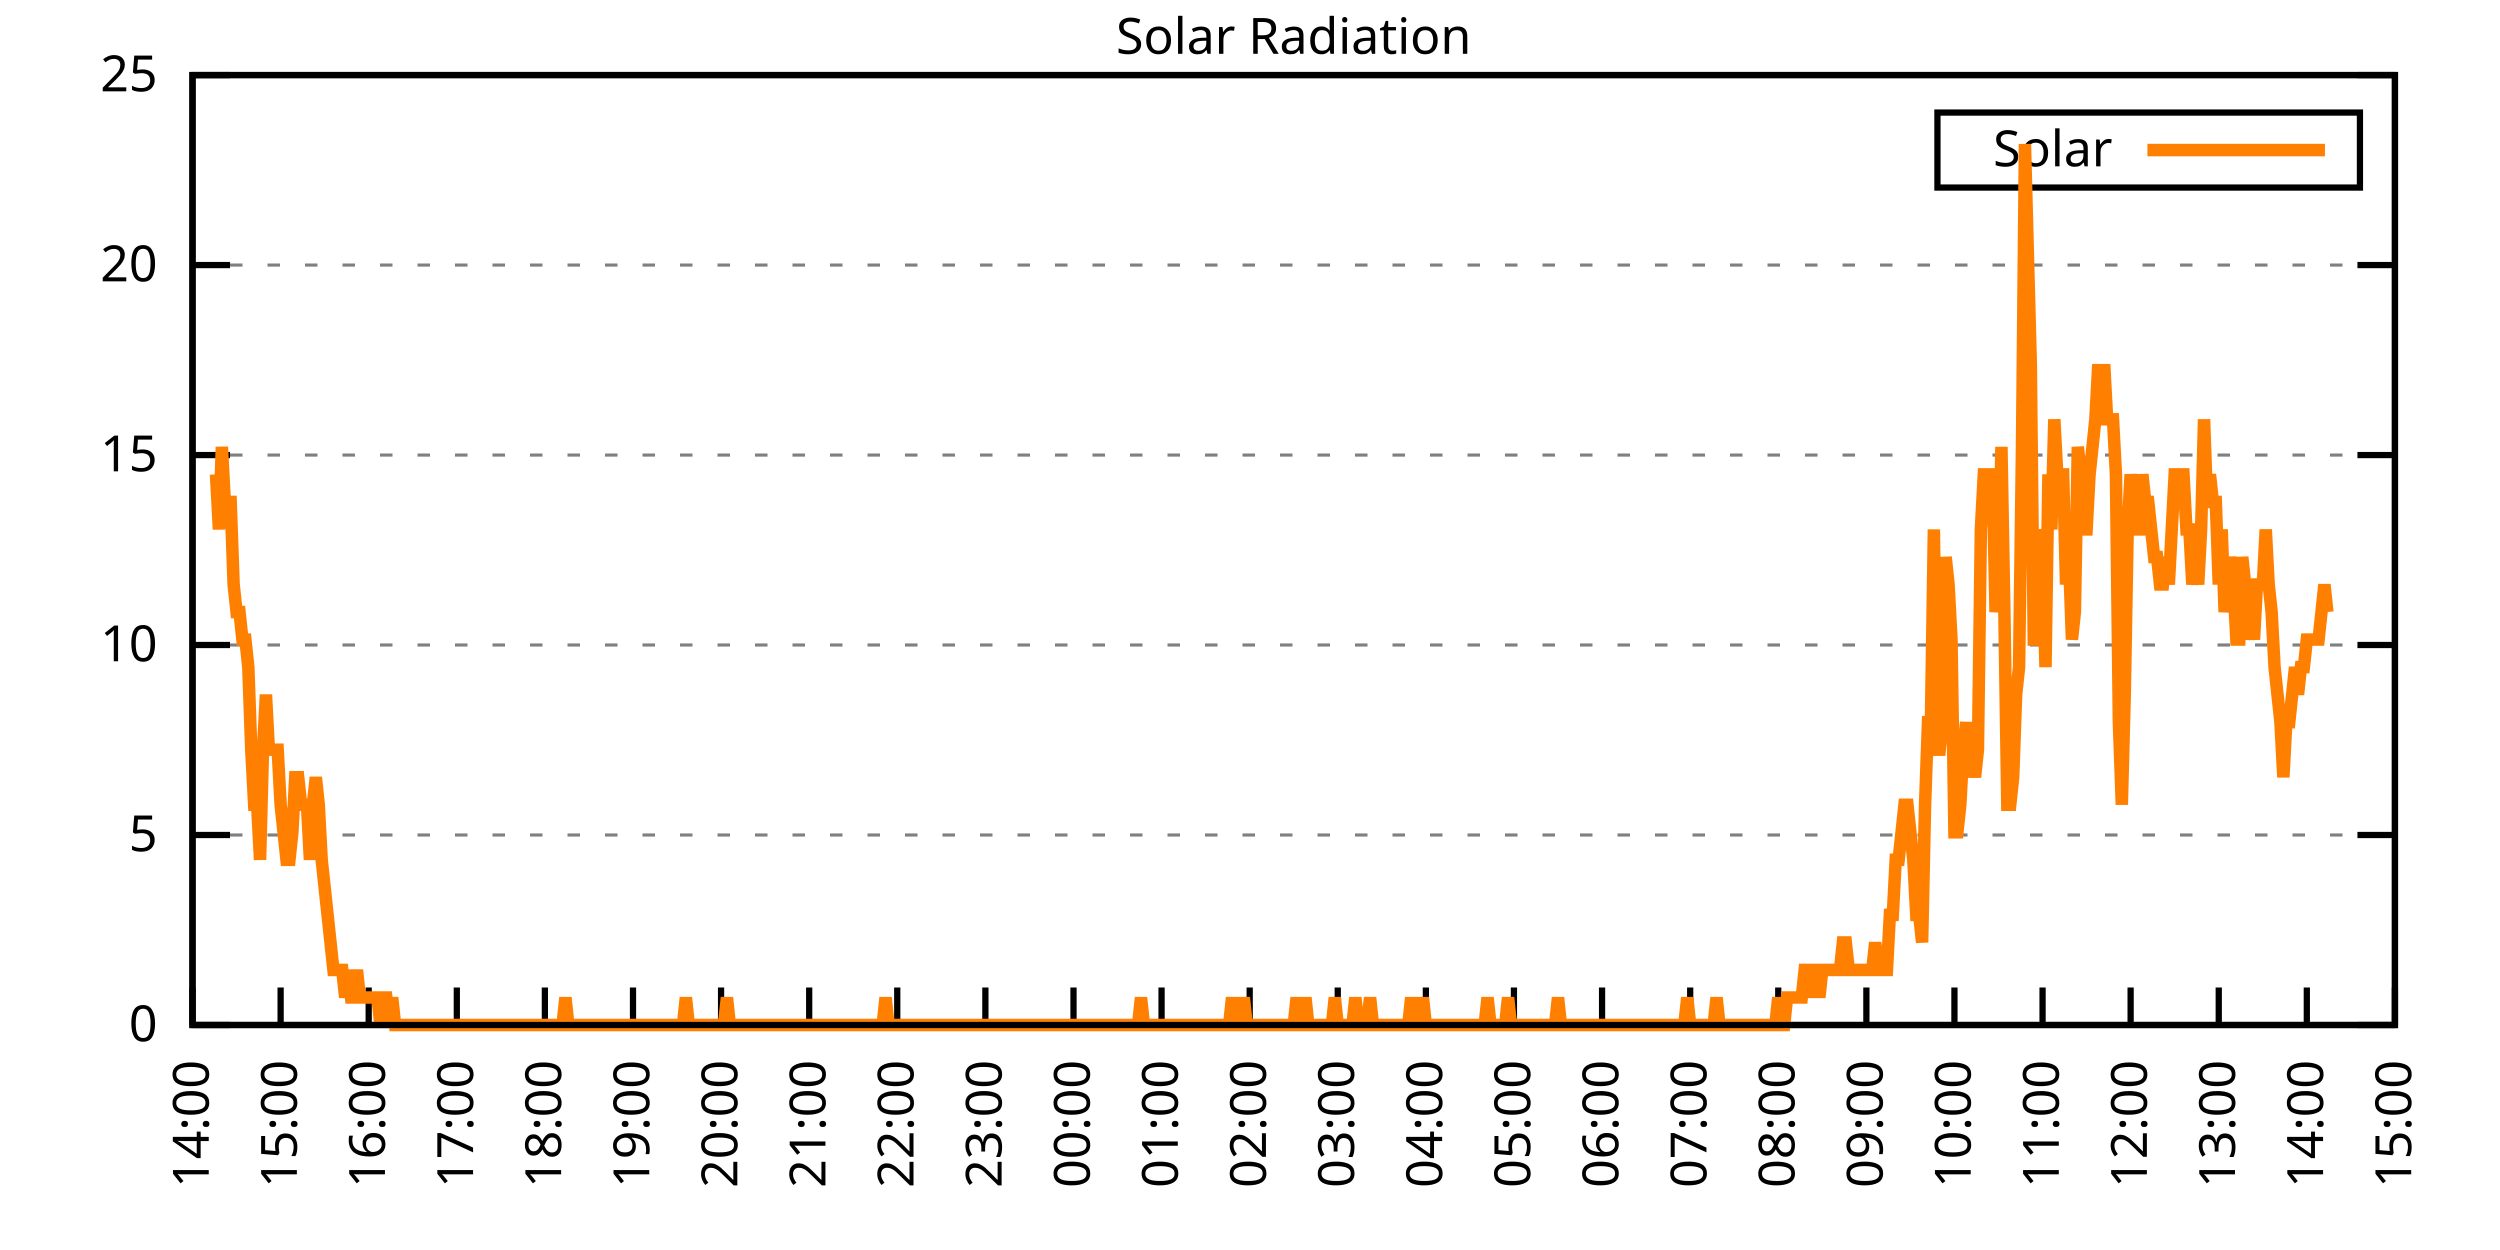
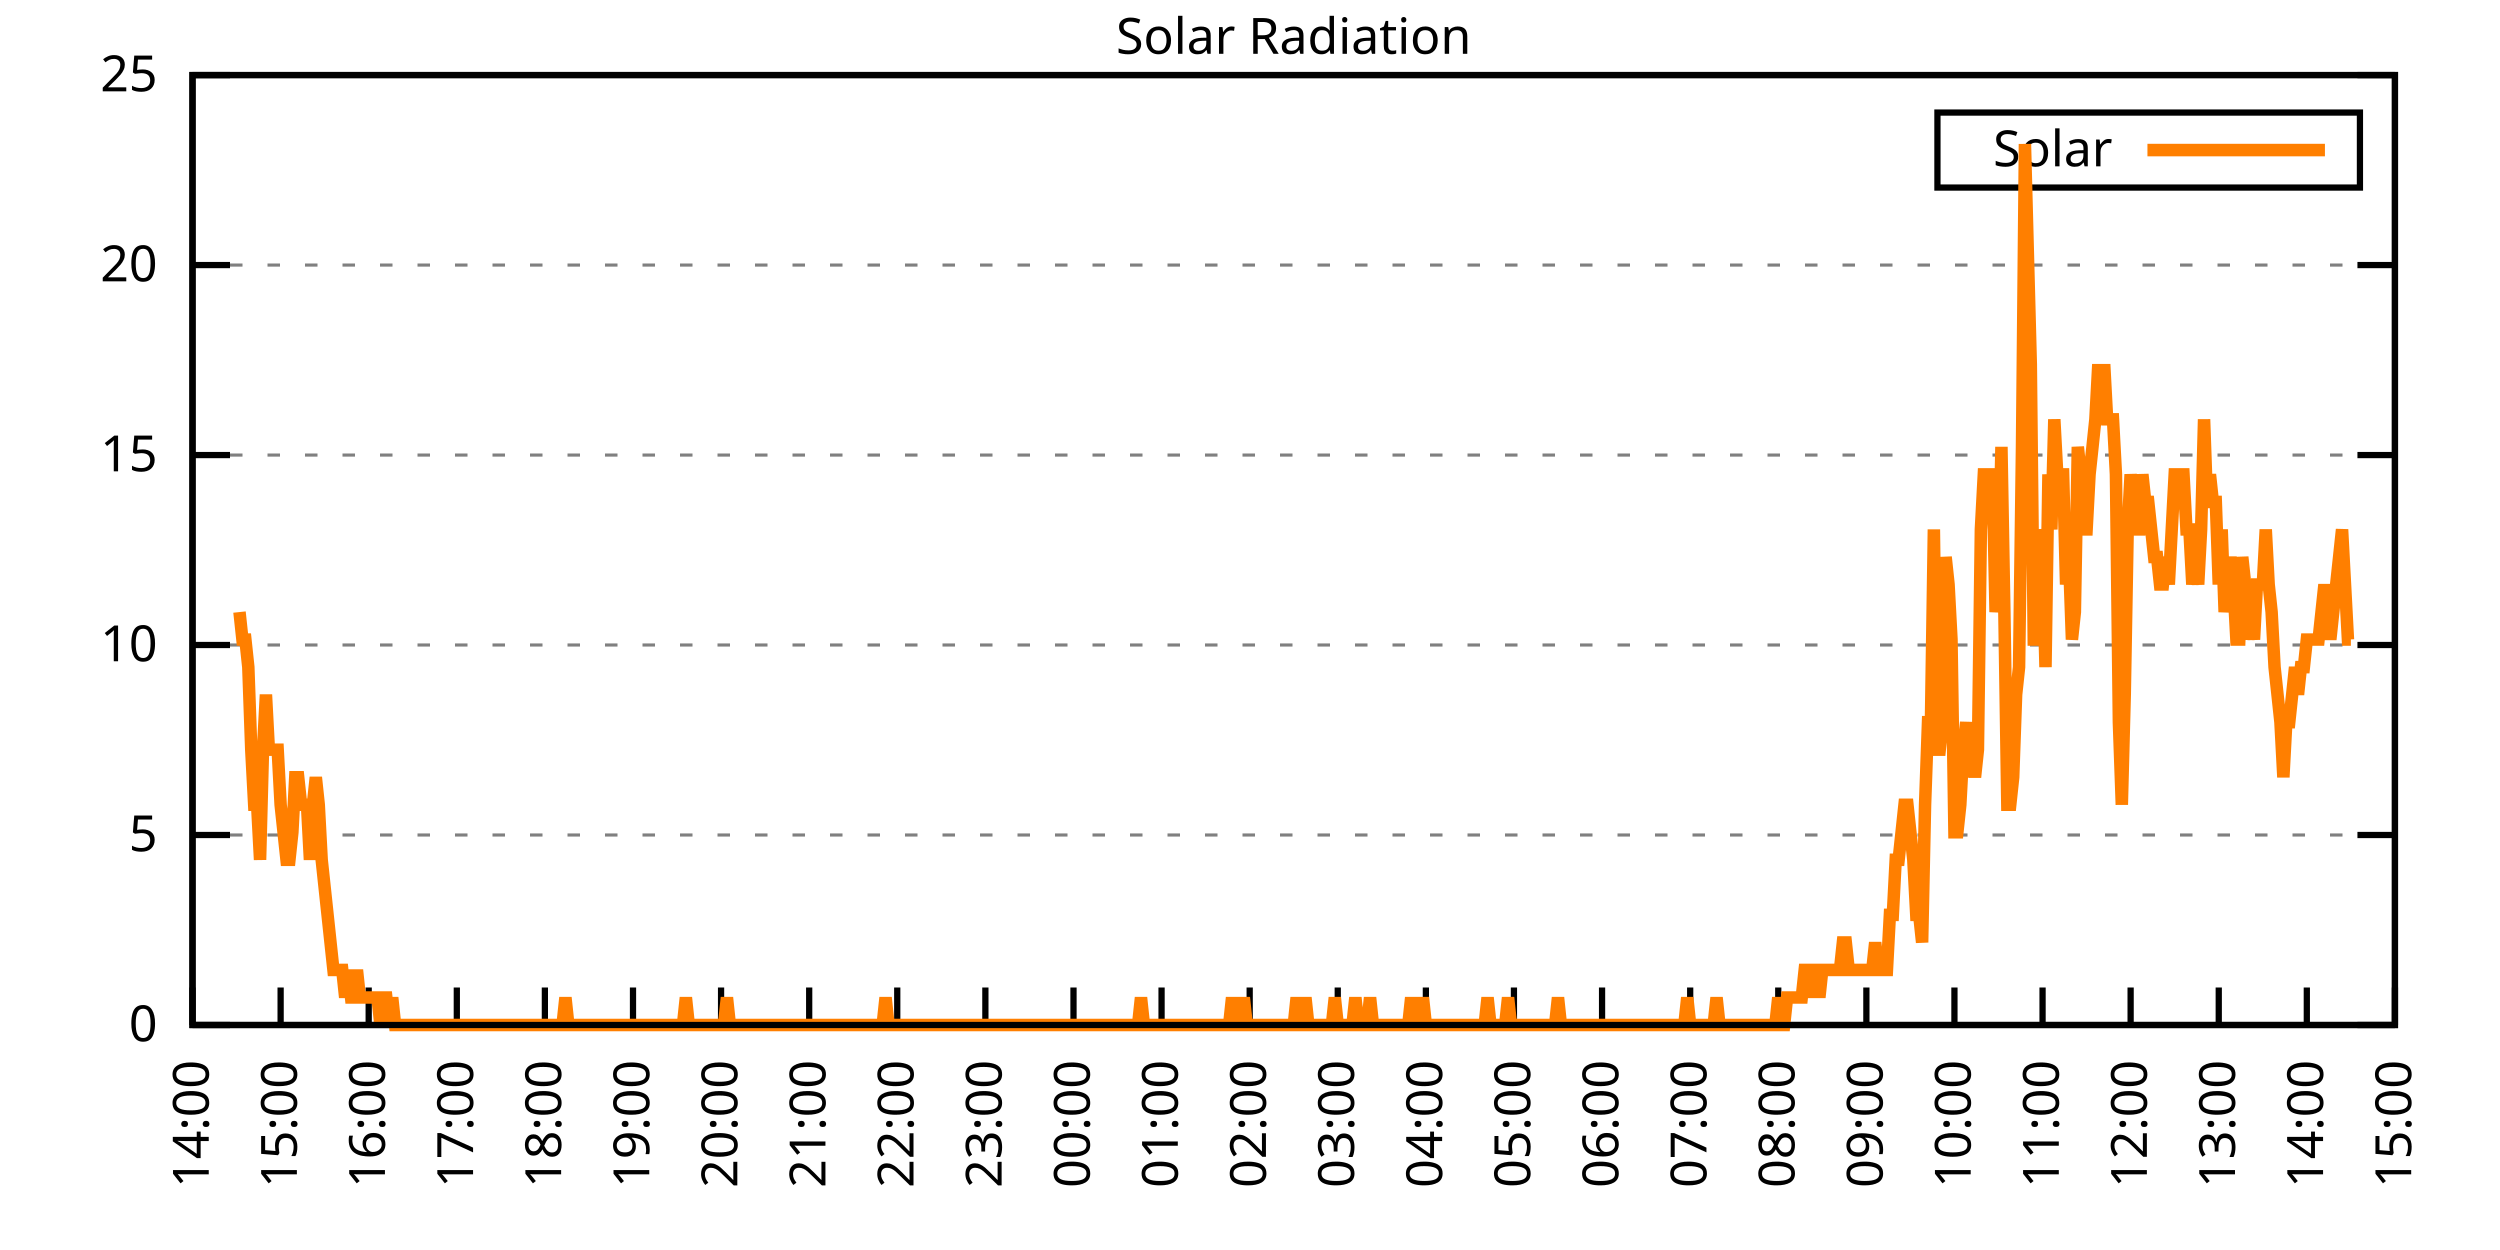
<svg xmlns="http://www.w3.org/2000/svg" xmlns:xlink="http://www.w3.org/1999/xlink" width="400" height="200" viewBox="0 0 400 200">
  <g id="gnuplot_canvas">
    <rect x="0" y="0" width="400" height="200" fill="none" />
    <defs>
      <circle id="gpDot" r="0.5" stroke-width="0.5" stroke="currentColor" />
      <path id="gpPt0" stroke-width="0.333" stroke="currentColor" d="M-1,0 h2 M0,-1 v2" />
      <path id="gpPt1" stroke-width="0.333" stroke="currentColor" d="M-1,-1 L1,1 M1,-1 L-1,1" />
      <path id="gpPt2" stroke-width="0.333" stroke="currentColor" d="M-1,0 L1,0 M0,-1 L0,1 M-1,-1 L1,1 M-1,1 L1,-1" />
      <rect id="gpPt3" stroke-width="0.333" stroke="currentColor" x="-1" y="-1" width="2" height="2" />
      <rect id="gpPt4" stroke-width="0.333" stroke="currentColor" fill="currentColor" x="-1" y="-1" width="2" height="2" />
      <circle id="gpPt5" stroke-width="0.333" stroke="currentColor" cx="0" cy="0" r="1" />
      <use xlink:href="#gpPt5" id="gpPt6" fill="currentColor" stroke="none" />
      <path id="gpPt7" stroke-width="0.333" stroke="currentColor" d="M0,-1.33 L-1.33,0.67 L1.33,0.67 z" />
      <use xlink:href="#gpPt7" id="gpPt8" fill="currentColor" stroke="none" />
      <use xlink:href="#gpPt7" id="gpPt9" stroke="currentColor" transform="rotate(180)" />
      <use xlink:href="#gpPt9" id="gpPt10" fill="currentColor" stroke="none" />
      <use xlink:href="#gpPt3" id="gpPt11" stroke="currentColor" transform="rotate(45)" />
      <use xlink:href="#gpPt11" id="gpPt12" fill="currentColor" stroke="none" />
      <path id="gpPt13" stroke-width="0.333" stroke="currentColor" d="M0,1.330 L1.265,0.411 L0.782,-1.067 L-0.782,-1.076 L-1.265,0.411 z" />
      <use xlink:href="#gpPt13" id="gpPt14" fill="currentColor" stroke="none" />
      <filter id="textbox" filterUnits="objectBoundingBox" x="0" y="0" height="1" width="1">
        <feFlood flood-color="white" flood-opacity="1" result="bgnd" />
        <feComposite in="SourceGraphic" in2="bgnd" operator="atop" />
      </filter>
      <filter id="greybox" filterUnits="objectBoundingBox" x="0" y="0" height="1" width="1">
        <feFlood flood-color="lightgrey" flood-opacity="1" result="grey" />
        <feComposite in="SourceGraphic" in2="grey" operator="atop" />
      </filter>
    </defs>
    <g fill="none" color="white" stroke="currentColor" stroke-width="1.00" stroke-linecap="butt" stroke-linejoin="miter">
</g>
    <g fill="none" color="black" stroke="currentColor" stroke-width="1.00" stroke-linecap="butt" stroke-linejoin="miter">
      <g stroke="none" shape-rendering="crispEdges">
        <polygon fill="rgb(255, 255, 255)" points="30.80,164.00 383.18,164.00 383.18,12.02 30.80,12.02 " />
      </g>
    </g>
    <g fill="none" color="black" stroke="currentColor" stroke-width="1.00" stroke-linecap="butt" stroke-linejoin="miter">
</g>
    <g fill="none" color="black" stroke="black" stroke-width="0.50" stroke-linecap="butt" stroke-linejoin="miter">
</g>
    <g fill="none" color="gray" stroke="currentColor" stroke-width="0.50" stroke-linecap="butt" stroke-linejoin="miter">
      <path stroke="gray" stroke-dasharray="2,4" class="gridline" d="M30.80,164.00 L383.19,164.00  " />
    </g>
    <g fill="none" color="gray" stroke="gray" stroke-width="1.00" stroke-linecap="butt" stroke-linejoin="miter">
</g>
    <g fill="none" color="black" stroke="currentColor" stroke-width="1.00" stroke-linecap="butt" stroke-linejoin="miter">
      <path stroke="black" d="M30.80,164.00 L36.80,164.00 M383.19,164.00 L377.19,164.00  " />
      <g transform="translate(25.20,166.60)" stroke="none" fill="black" font-family="Sans" font-size="8.00" text-anchor="end">
        <text>
          <tspan font-family="Sans"> 0</tspan>
        </text>
      </g>
    </g>
    <g fill="none" color="black" stroke="currentColor" stroke-width="1.00" stroke-linecap="butt" stroke-linejoin="miter">
</g>
    <g fill="none" color="black" stroke="black" stroke-width="0.50" stroke-linecap="butt" stroke-linejoin="miter">
</g>
    <g fill="none" color="gray" stroke="currentColor" stroke-width="0.50" stroke-linecap="butt" stroke-linejoin="miter">
      <path stroke="gray" stroke-dasharray="2,4" class="gridline" d="M30.80,133.60 L383.19,133.60  " />
    </g>
    <g fill="none" color="gray" stroke="gray" stroke-width="1.00" stroke-linecap="butt" stroke-linejoin="miter">
</g>
    <g fill="none" color="black" stroke="currentColor" stroke-width="1.00" stroke-linecap="butt" stroke-linejoin="miter">
      <path stroke="black" d="M30.80,133.60 L36.80,133.60 M383.19,133.60 L377.19,133.60  " />
      <g transform="translate(25.20,136.20)" stroke="none" fill="black" font-family="Sans" font-size="8.00" text-anchor="end">
        <text>
          <tspan font-family="Sans"> 5</tspan>
        </text>
      </g>
    </g>
    <g fill="none" color="black" stroke="currentColor" stroke-width="1.00" stroke-linecap="butt" stroke-linejoin="miter">
</g>
    <g fill="none" color="black" stroke="black" stroke-width="0.50" stroke-linecap="butt" stroke-linejoin="miter">
</g>
    <g fill="none" color="gray" stroke="currentColor" stroke-width="0.50" stroke-linecap="butt" stroke-linejoin="miter">
      <path stroke="gray" stroke-dasharray="2,4" class="gridline" d="M30.80,103.20 L383.19,103.20  " />
    </g>
    <g fill="none" color="gray" stroke="gray" stroke-width="1.00" stroke-linecap="butt" stroke-linejoin="miter">
</g>
    <g fill="none" color="black" stroke="currentColor" stroke-width="1.00" stroke-linecap="butt" stroke-linejoin="miter">
      <path stroke="black" d="M30.80,103.20 L36.80,103.20 M383.19,103.20 L377.19,103.20  " />
      <g transform="translate(25.20,105.80)" stroke="none" fill="black" font-family="Sans" font-size="8.00" text-anchor="end">
        <text>
          <tspan font-family="Sans"> 10</tspan>
        </text>
      </g>
    </g>
    <g fill="none" color="black" stroke="currentColor" stroke-width="1.00" stroke-linecap="butt" stroke-linejoin="miter">
</g>
    <g fill="none" color="black" stroke="black" stroke-width="0.50" stroke-linecap="butt" stroke-linejoin="miter">
</g>
    <g fill="none" color="gray" stroke="currentColor" stroke-width="0.50" stroke-linecap="butt" stroke-linejoin="miter">
      <path stroke="gray" stroke-dasharray="2,4" class="gridline" d="M30.80,72.81 L383.19,72.81  " />
    </g>
    <g fill="none" color="gray" stroke="gray" stroke-width="1.00" stroke-linecap="butt" stroke-linejoin="miter">
</g>
    <g fill="none" color="black" stroke="currentColor" stroke-width="1.00" stroke-linecap="butt" stroke-linejoin="miter">
      <path stroke="black" d="M30.80,72.81 L36.80,72.81 M383.19,72.81 L377.19,72.81  " />
      <g transform="translate(25.20,75.41)" stroke="none" fill="black" font-family="Sans" font-size="8.00" text-anchor="end">
        <text>
          <tspan font-family="Sans"> 15</tspan>
        </text>
      </g>
    </g>
    <g fill="none" color="black" stroke="currentColor" stroke-width="1.00" stroke-linecap="butt" stroke-linejoin="miter">
</g>
    <g fill="none" color="black" stroke="black" stroke-width="0.50" stroke-linecap="butt" stroke-linejoin="miter">
</g>
    <g fill="none" color="gray" stroke="currentColor" stroke-width="0.50" stroke-linecap="butt" stroke-linejoin="miter">
      <path stroke="gray" stroke-dasharray="2,4" class="gridline" d="M30.80,42.41 L383.19,42.41  " />
    </g>
    <g fill="none" color="gray" stroke="gray" stroke-width="1.00" stroke-linecap="butt" stroke-linejoin="miter">
</g>
    <g fill="none" color="black" stroke="currentColor" stroke-width="1.00" stroke-linecap="butt" stroke-linejoin="miter">
      <path stroke="black" d="M30.80,42.41 L36.80,42.41 M383.19,42.41 L377.19,42.41  " />
      <g transform="translate(25.20,45.01)" stroke="none" fill="black" font-family="Sans" font-size="8.00" text-anchor="end">
        <text>
          <tspan font-family="Sans"> 20</tspan>
        </text>
      </g>
    </g>
    <g fill="none" color="black" stroke="currentColor" stroke-width="1.00" stroke-linecap="butt" stroke-linejoin="miter">
</g>
    <g fill="none" color="black" stroke="black" stroke-width="0.50" stroke-linecap="butt" stroke-linejoin="miter">
</g>
    <g fill="none" color="gray" stroke="currentColor" stroke-width="0.50" stroke-linecap="butt" stroke-linejoin="miter">
      <path stroke="gray" stroke-dasharray="2,4" class="gridline" d="M30.80,12.01 L383.19,12.01  " />
    </g>
    <g fill="none" color="gray" stroke="gray" stroke-width="1.00" stroke-linecap="butt" stroke-linejoin="miter">
</g>
    <g fill="none" color="black" stroke="currentColor" stroke-width="1.00" stroke-linecap="butt" stroke-linejoin="miter">
      <path stroke="black" d="M30.80,12.01 L36.80,12.01 M383.19,12.01 L377.19,12.01  " />
      <g transform="translate(25.20,14.61)" stroke="none" fill="black" font-family="Sans" font-size="8.00" text-anchor="end">
        <text>
          <tspan font-family="Sans"> 25</tspan>
        </text>
      </g>
    </g>
    <g fill="none" color="black" stroke="currentColor" stroke-width="1.00" stroke-linecap="butt" stroke-linejoin="miter">
      <path stroke="black" d="M30.80,164.00 L30.80,158.00  " />
      <g transform="translate(33.40,169.60) rotate(270.00)" stroke="none" fill="black" font-family="Sans" font-size="8.00" text-anchor="end">
        <text>
          <tspan font-family="Sans">14:00</tspan>
        </text>
      </g>
    </g>
    <g fill="none" color="black" stroke="currentColor" stroke-width="1.00" stroke-linecap="butt" stroke-linejoin="miter">
      <path stroke="black" d="M44.90,164.00 L44.90,158.00  " />
      <g transform="translate(47.50,169.60) rotate(270.00)" stroke="none" fill="black" font-family="Sans" font-size="8.00" text-anchor="end">
        <text>
          <tspan font-family="Sans">15:00</tspan>
        </text>
      </g>
    </g>
    <g fill="none" color="black" stroke="currentColor" stroke-width="1.00" stroke-linecap="butt" stroke-linejoin="miter">
      <path stroke="black" d="M58.99,164.00 L58.99,158.00  " />
      <g transform="translate(61.59,169.60) rotate(270.00)" stroke="none" fill="black" font-family="Sans" font-size="8.00" text-anchor="end">
        <text>
          <tspan font-family="Sans">16:00</tspan>
        </text>
      </g>
    </g>
    <g fill="none" color="black" stroke="currentColor" stroke-width="1.00" stroke-linecap="butt" stroke-linejoin="miter">
      <path stroke="black" d="M73.09,164.00 L73.09,158.00  " />
      <g transform="translate(75.69,169.60) rotate(270.00)" stroke="none" fill="black" font-family="Sans" font-size="8.00" text-anchor="end">
        <text>
          <tspan font-family="Sans">17:00</tspan>
        </text>
      </g>
    </g>
    <g fill="none" color="black" stroke="currentColor" stroke-width="1.00" stroke-linecap="butt" stroke-linejoin="miter">
      <path stroke="black" d="M87.18,164.00 L87.18,158.00  " />
      <g transform="translate(89.78,169.60) rotate(270.00)" stroke="none" fill="black" font-family="Sans" font-size="8.00" text-anchor="end">
        <text>
          <tspan font-family="Sans">18:00</tspan>
        </text>
      </g>
    </g>
    <g fill="none" color="black" stroke="currentColor" stroke-width="1.00" stroke-linecap="butt" stroke-linejoin="miter">
      <path stroke="black" d="M101.28,164.00 L101.28,158.00  " />
      <g transform="translate(103.88,169.60) rotate(270.00)" stroke="none" fill="black" font-family="Sans" font-size="8.00" text-anchor="end">
        <text>
          <tspan font-family="Sans">19:00</tspan>
        </text>
      </g>
    </g>
    <g fill="none" color="black" stroke="currentColor" stroke-width="1.00" stroke-linecap="butt" stroke-linejoin="miter">
      <path stroke="black" d="M115.37,164.00 L115.37,158.00  " />
      <g transform="translate(117.97,169.60) rotate(270.00)" stroke="none" fill="black" font-family="Sans" font-size="8.00" text-anchor="end">
        <text>
          <tspan font-family="Sans">20:00</tspan>
        </text>
      </g>
    </g>
    <g fill="none" color="black" stroke="currentColor" stroke-width="1.00" stroke-linecap="butt" stroke-linejoin="miter">
      <path stroke="black" d="M129.47,164.00 L129.47,158.00  " />
      <g transform="translate(132.07,169.60) rotate(270.00)" stroke="none" fill="black" font-family="Sans" font-size="8.00" text-anchor="end">
        <text>
          <tspan font-family="Sans">21:00</tspan>
        </text>
      </g>
    </g>
    <g fill="none" color="black" stroke="currentColor" stroke-width="1.00" stroke-linecap="butt" stroke-linejoin="miter">
      <path stroke="black" d="M143.56,164.00 L143.56,158.00  " />
      <g transform="translate(146.16,169.60) rotate(270.00)" stroke="none" fill="black" font-family="Sans" font-size="8.00" text-anchor="end">
        <text>
          <tspan font-family="Sans">22:00</tspan>
        </text>
      </g>
    </g>
    <g fill="none" color="black" stroke="currentColor" stroke-width="1.00" stroke-linecap="butt" stroke-linejoin="miter">
      <path stroke="black" d="M157.66,164.00 L157.66,158.00  " />
      <g transform="translate(160.26,169.60) rotate(270.00)" stroke="none" fill="black" font-family="Sans" font-size="8.00" text-anchor="end">
        <text>
          <tspan font-family="Sans">23:00</tspan>
        </text>
      </g>
    </g>
    <g fill="none" color="black" stroke="currentColor" stroke-width="1.00" stroke-linecap="butt" stroke-linejoin="miter">
      <path stroke="black" d="M171.76,164.00 L171.76,158.00  " />
      <g transform="translate(174.36,169.60) rotate(270.00)" stroke="none" fill="black" font-family="Sans" font-size="8.00" text-anchor="end">
        <text>
          <tspan font-family="Sans">00:00</tspan>
        </text>
      </g>
    </g>
    <g fill="none" color="black" stroke="currentColor" stroke-width="1.00" stroke-linecap="butt" stroke-linejoin="miter">
      <path stroke="black" d="M185.85,164.00 L185.85,158.00  " />
      <g transform="translate(188.45,169.60) rotate(270.00)" stroke="none" fill="black" font-family="Sans" font-size="8.00" text-anchor="end">
        <text>
          <tspan font-family="Sans">01:00</tspan>
        </text>
      </g>
    </g>
    <g fill="none" color="black" stroke="currentColor" stroke-width="1.00" stroke-linecap="butt" stroke-linejoin="miter">
      <path stroke="black" d="M199.95,164.00 L199.95,158.00  " />
      <g transform="translate(202.55,169.60) rotate(270.00)" stroke="none" fill="black" font-family="Sans" font-size="8.00" text-anchor="end">
        <text>
          <tspan font-family="Sans">02:00</tspan>
        </text>
      </g>
    </g>
    <g fill="none" color="black" stroke="currentColor" stroke-width="1.00" stroke-linecap="butt" stroke-linejoin="miter">
      <path stroke="black" d="M214.04,164.00 L214.04,158.00  " />
      <g transform="translate(216.64,169.60) rotate(270.00)" stroke="none" fill="black" font-family="Sans" font-size="8.00" text-anchor="end">
        <text>
          <tspan font-family="Sans">03:00</tspan>
        </text>
      </g>
    </g>
    <g fill="none" color="black" stroke="currentColor" stroke-width="1.00" stroke-linecap="butt" stroke-linejoin="miter">
      <path stroke="black" d="M228.14,164.00 L228.14,158.00  " />
      <g transform="translate(230.74,169.60) rotate(270.00)" stroke="none" fill="black" font-family="Sans" font-size="8.00" text-anchor="end">
        <text>
          <tspan font-family="Sans">04:00</tspan>
        </text>
      </g>
    </g>
    <g fill="none" color="black" stroke="currentColor" stroke-width="1.00" stroke-linecap="butt" stroke-linejoin="miter">
      <path stroke="black" d="M242.23,164.00 L242.23,158.00  " />
      <g transform="translate(244.83,169.60) rotate(270.00)" stroke="none" fill="black" font-family="Sans" font-size="8.00" text-anchor="end">
        <text>
          <tspan font-family="Sans">05:00</tspan>
        </text>
      </g>
    </g>
    <g fill="none" color="black" stroke="currentColor" stroke-width="1.00" stroke-linecap="butt" stroke-linejoin="miter">
      <path stroke="black" d="M256.33,164.00 L256.33,158.00  " />
      <g transform="translate(258.93,169.60) rotate(270.00)" stroke="none" fill="black" font-family="Sans" font-size="8.00" text-anchor="end">
        <text>
          <tspan font-family="Sans">06:00</tspan>
        </text>
      </g>
    </g>
    <g fill="none" color="black" stroke="currentColor" stroke-width="1.00" stroke-linecap="butt" stroke-linejoin="miter">
      <path stroke="black" d="M270.43,164.00 L270.43,158.00  " />
      <g transform="translate(273.03,169.60) rotate(270.00)" stroke="none" fill="black" font-family="Sans" font-size="8.00" text-anchor="end">
        <text>
          <tspan font-family="Sans">07:00</tspan>
        </text>
      </g>
    </g>
    <g fill="none" color="black" stroke="currentColor" stroke-width="1.00" stroke-linecap="butt" stroke-linejoin="miter">
      <path stroke="black" d="M284.52,164.00 L284.52,158.00  " />
      <g transform="translate(287.12,169.60) rotate(270.00)" stroke="none" fill="black" font-family="Sans" font-size="8.00" text-anchor="end">
        <text>
          <tspan font-family="Sans">08:00</tspan>
        </text>
      </g>
    </g>
    <g fill="none" color="black" stroke="currentColor" stroke-width="1.00" stroke-linecap="butt" stroke-linejoin="miter">
      <path stroke="black" d="M298.62,164.00 L298.62,158.00  " />
      <g transform="translate(301.22,169.60) rotate(270.00)" stroke="none" fill="black" font-family="Sans" font-size="8.00" text-anchor="end">
        <text>
          <tspan font-family="Sans">09:00</tspan>
        </text>
      </g>
    </g>
    <g fill="none" color="black" stroke="currentColor" stroke-width="1.00" stroke-linecap="butt" stroke-linejoin="miter">
      <path stroke="black" d="M312.71,164.00 L312.71,158.00  " />
      <g transform="translate(315.31,169.60) rotate(270.00)" stroke="none" fill="black" font-family="Sans" font-size="8.00" text-anchor="end">
        <text>
          <tspan font-family="Sans">10:00</tspan>
        </text>
      </g>
    </g>
    <g fill="none" color="black" stroke="currentColor" stroke-width="1.00" stroke-linecap="butt" stroke-linejoin="miter">
      <path stroke="black" d="M326.81,164.00 L326.81,158.00  " />
      <g transform="translate(329.41,169.60) rotate(270.00)" stroke="none" fill="black" font-family="Sans" font-size="8.00" text-anchor="end">
        <text>
          <tspan font-family="Sans">11:00</tspan>
        </text>
      </g>
    </g>
    <g fill="none" color="black" stroke="currentColor" stroke-width="1.00" stroke-linecap="butt" stroke-linejoin="miter">
      <path stroke="black" d="M340.90,164.00 L340.90,158.00  " />
      <g transform="translate(343.50,169.60) rotate(270.00)" stroke="none" fill="black" font-family="Sans" font-size="8.00" text-anchor="end">
        <text>
          <tspan font-family="Sans">12:00</tspan>
        </text>
      </g>
    </g>
    <g fill="none" color="black" stroke="currentColor" stroke-width="1.00" stroke-linecap="butt" stroke-linejoin="miter">
      <path stroke="black" d="M355.00,164.00 L355.00,158.00  " />
      <g transform="translate(357.60,169.60) rotate(270.00)" stroke="none" fill="black" font-family="Sans" font-size="8.00" text-anchor="end">
        <text>
          <tspan font-family="Sans">13:00</tspan>
        </text>
      </g>
    </g>
    <g fill="none" color="black" stroke="currentColor" stroke-width="1.00" stroke-linecap="butt" stroke-linejoin="miter">
      <path stroke="black" d="M369.09,164.00 L369.09,158.00  " />
      <g transform="translate(371.69,169.60) rotate(270.00)" stroke="none" fill="black" font-family="Sans" font-size="8.00" text-anchor="end">
        <text>
          <tspan font-family="Sans">14:00</tspan>
        </text>
      </g>
    </g>
    <g fill="none" color="black" stroke="currentColor" stroke-width="1.00" stroke-linecap="butt" stroke-linejoin="miter">
      <path stroke="black" d="M383.19,164.00 L383.19,158.00  " />
      <g transform="translate(385.79,169.60) rotate(270.00)" stroke="none" fill="black" font-family="Sans" font-size="8.00" text-anchor="end">
        <text>
          <tspan font-family="Sans">15:00</tspan>
        </text>
      </g>
    </g>
    <g fill="none" color="black" stroke="currentColor" stroke-width="1.00" stroke-linecap="butt" stroke-linejoin="miter">
</g>
    <g fill="none" color="black" stroke="currentColor" stroke-width="1.00" stroke-linecap="butt" stroke-linejoin="miter">
      <path stroke="black" d="M30.80,12.01 L30.80,164.00 L383.19,164.00 L383.19,12.01 L30.80,12.01 Z  " />
    </g>
    <g fill="none" color="black" stroke="currentColor" stroke-width="1.00" stroke-linecap="butt" stroke-linejoin="miter">
</g>
    <g fill="none" color="black" stroke="currentColor" stroke-width="1.00" stroke-linecap="butt" stroke-linejoin="miter">
      <path stroke="black" d="M309.99,30.01 L309.99,18.01 L377.59,18.01 L377.59,30.01 L309.99,30.01 Z  " />
    </g>
    <g id="Solar_Radiation_plot_1">
      <g fill="none" color="white" stroke="black" stroke-width="2.00" stroke-linecap="butt" stroke-linejoin="miter">
</g>
      <g fill="none" color="black" stroke="currentColor" stroke-width="2.00" stroke-linecap="butt" stroke-linejoin="miter">
        <g transform="translate(337.99,26.61)" stroke="none" fill="black" font-family="Sans" font-size="8.00" text-anchor="end">
          <text>
            <tspan font-family="Sans">Solar</tspan>
          </text>
        </g>
      </g>
      <g fill="none" color="black" stroke="currentColor" stroke-width="2.00" stroke-linecap="butt" stroke-linejoin="miter">
-         <path stroke="rgb(255, 127,   0)" d="M343.59,24.01 L371.99,24.01 M34.56,75.90 L35.03,84.71 L35.50,71.50 L35.97,80.31 L36.44,80.31 L36.91,80.31   L37.38,93.52 L37.85,97.93 L38.32,97.93 L38.79,102.33 L39.26,102.33 L39.73,106.74 L40.20,119.95 L40.67,128.76   L41.14,128.76 L41.61,137.57 L42.08,119.95 L42.55,111.14 L43.02,119.95 L43.49,119.95 L43.96,119.95 L44.43,119.95   L44.90,128.76 L45.37,133.17 L45.84,137.57 L46.31,137.57 L46.78,133.17 L47.24,124.36 L47.71,124.36 L48.18,128.76   L48.65,128.76 L49.12,128.76 L49.59,137.57 L50.06,128.76 L50.53,124.36 L51.00,128.76 L51.47,137.57 L51.94,141.98   L52.41,146.38 L52.88,150.79 L53.35,155.19 L53.82,155.19 L54.29,155.19 L54.76,155.19 L55.23,159.60 L55.70,155.19   L56.17,159.60 L56.64,159.60 L57.11,155.19 L57.58,159.60 L58.05,159.60 L58.52,159.60 L58.99,159.60 L59.46,159.60   L59.93,159.60 L60.40,159.60 L60.87,164.00 L61.34,159.60 L61.81,159.60 L62.28,164.00 L62.75,159.60 L63.22,164.00   L63.69,164.00 L64.16,164.00 L64.63,164.00 L65.10,164.00 L65.57,164.00 L66.04,164.00 L66.51,164.00 L66.98,164.00   L67.45,164.00 L67.92,164.00 L68.39,164.00 L68.86,164.00 L69.33,164.00 L69.80,164.00 L70.27,164.00 L70.74,164.00   L71.21,164.00 L71.68,164.00 L72.15,164.00 L72.62,164.00 L73.09,164.00 L73.56,164.00 L74.03,164.00 L74.50,164.00   L74.97,164.00 L75.44,164.00 L75.91,164.00 L76.38,164.00 L76.85,164.00 L77.32,164.00 L77.79,164.00 L78.26,164.00   L78.73,164.00 L79.19,164.00 L79.66,164.00 L80.13,164.00 L80.60,164.00 L81.07,164.00 L81.54,164.00 L82.01,164.00   L82.48,164.00 L82.95,164.00 L83.42,164.00 L83.89,164.00 L84.36,164.00 L84.83,164.00 L85.30,164.00 L85.77,164.00   L86.24,164.00 L86.71,164.00 L87.18,164.00 L87.65,164.00 L88.12,164.00 L88.59,164.00 L89.06,164.00 L89.53,164.00   L90.00,164.00 L90.47,159.60 L90.94,164.00 L91.41,164.00 L91.88,164.00 L92.35,164.00 L92.82,164.00 L93.29,164.00   L93.76,164.00 L94.23,164.00 L94.70,164.00 L95.17,164.00 L95.64,164.00 L96.11,164.00 L96.58,164.00 L97.05,164.00   L97.52,164.00 L97.99,164.00 L98.46,164.00 L98.93,164.00 L99.40,164.00 L99.87,164.00 L100.34,164.00 L100.81,164.00   L101.28,164.00 L101.75,164.00 L102.22,164.00 L102.69,164.00 L103.16,164.00 L103.63,164.00 L104.10,164.00 L104.57,164.00   L105.04,164.00 L105.51,164.00 L105.98,164.00 L106.45,164.00 L106.92,164.00 L107.39,164.00 L107.86,164.00 L108.33,164.00   L108.80,164.00 L109.27,164.00 L109.74,159.60 L110.21,164.00 L110.68,164.00 L111.14,164.00 L111.61,164.00 L112.08,164.00   L112.55,164.00 L113.02,164.00 L113.49,164.00 L113.96,164.00 L114.43,164.00 L114.90,164.00 L115.37,164.00 L115.84,164.00   L116.31,159.60 L116.78,164.00 L117.25,164.00 L117.72,164.00 L118.19,164.00 L118.66,164.00 L119.13,164.00 L119.60,164.00   L120.07,164.00 L120.54,164.00 L121.01,164.00 L121.48,164.00 L121.95,164.00 L122.42,164.00 L122.89,164.00 L123.36,164.00   L123.83,164.00 L124.30,164.00 L124.77,164.00 L125.24,164.00 L125.71,164.00 L126.18,164.00 L126.65,164.00 L127.12,164.00   L127.59,164.00 L128.06,164.00 L128.53,164.00 L129.00,164.00 L129.47,164.00 L129.94,164.00 L130.41,164.00 L130.88,164.00   L131.35,164.00 L131.82,164.00 L132.29,164.00 L132.76,164.00 L133.23,164.00 L133.70,164.00 L134.17,164.00 L134.64,164.00   L135.11,164.00 L135.58,164.00 L136.05,164.00 L136.52,164.00 L136.99,164.00 L137.46,164.00 L137.93,164.00 L138.40,164.00   L138.87,164.00 L139.34,164.00 L139.81,164.00 L140.28,164.00 L140.75,164.00 L141.22,164.00 L141.69,159.60 L142.16,164.00   L142.63,164.00 L143.09,164.00 L143.56,164.00 L144.03,164.00 L144.50,164.00 L144.97,164.00 L145.44,164.00 L145.91,164.00   L146.38,164.00 L146.85,164.00 L147.32,164.00 L147.79,164.00 L148.26,164.00 L148.73,164.00 L149.20,164.00 L149.67,164.00   L150.14,164.00 L150.61,164.00 L151.08,164.00 L151.55,164.00 L152.02,164.00 L152.49,164.00 L152.96,164.00 L153.43,164.00   L153.90,164.00 L154.37,164.00 L154.84,164.00 L155.31,164.00 L155.78,164.00 L156.25,164.00 L156.72,164.00 L157.19,164.00   L157.66,164.00 L158.13,164.00 L158.60,164.00 L159.07,164.00 L159.54,164.00 L160.01,164.00 L160.48,164.00 L160.95,164.00   L161.42,164.00 L161.89,164.00 L162.36,164.00 L162.83,164.00 L163.30,164.00 L163.77,164.00 L164.24,164.00 L164.71,164.00   L165.18,164.00 L165.65,164.00 L166.12,164.00 L166.59,164.00 L167.06,164.00 L167.53,164.00 L168.00,164.00 L168.47,164.00   L168.94,164.00 L169.41,164.00 L169.88,164.00 L170.35,164.00 L170.82,164.00 L171.29,164.00 L171.76,164.00 L172.23,164.00   L172.70,164.00 L173.17,164.00 L173.64,164.00 L174.11,164.00 L174.58,164.00 L175.04,164.00 L175.51,164.00 L175.98,164.00   L176.45,164.00 L176.92,164.00 L177.39,164.00 L177.86,164.00 L178.33,164.00 L178.80,164.00 L179.27,164.00 L179.74,164.00   L180.21,164.00 L180.68,164.00 L181.15,164.00 L181.62,164.00 L182.09,164.00 L182.56,159.60 L183.03,164.00 L183.50,164.00   L183.97,164.00 L184.44,164.00 L184.91,164.00 L185.38,164.00 L185.85,164.00 L186.32,164.00 L186.79,164.00 L187.26,164.00   L187.73,164.00 L188.20,164.00 L188.67,164.00 L189.14,164.00 L189.61,164.00 L190.08,164.00 L190.55,164.00 L191.02,164.00   L191.49,164.00 L191.96,164.00 L192.43,164.00 L192.90,164.00 L193.37,164.00 L193.84,164.00 L194.31,164.00 L194.78,164.00   L195.25,164.00 L195.72,164.00 L196.19,164.00 L196.66,164.00 L197.13,159.60 L197.60,164.00 L198.07,164.00 L198.54,164.00   L199.01,159.60 L199.48,164.00 L199.95,164.00 L200.42,164.00 L200.89,164.00 L201.36,164.00 L201.83,164.00 L202.30,164.00   L202.77,164.00 L203.24,164.00 L203.71,164.00 L204.18,164.00 L204.65,164.00 L205.12,164.00 L205.59,164.00 L206.06,164.00   L206.53,164.00 L207.00,164.00 L207.46,159.60 L207.93,164.00 L208.40,164.00 L208.87,159.60 L209.34,164.00 L209.81,164.00   L210.28,164.00 L210.75,164.00 L211.22,164.00 L211.69,164.00 L212.16,164.00 L212.63,164.00 L213.10,164.00 L213.57,159.60   L214.04,164.00 L214.51,164.00 L214.98,164.00 L215.45,164.00 L215.92,164.00 L216.39,164.00 L216.86,159.60 L217.33,164.00   L217.80,164.00 L218.27,164.00 L218.74,164.00 L219.21,159.60 L219.68,164.00 L220.15,164.00 L220.62,164.00 L221.09,164.00   L221.56,164.00 L222.03,164.00 L222.50,164.00 L222.97,164.00 L223.44,164.00 L223.91,164.00 L224.38,164.00 L224.85,164.00   L225.32,164.00 L225.79,159.60 L226.26,164.00 L226.73,164.00 L227.20,164.00 L227.67,159.60 L228.14,164.00 L228.61,164.00   L229.08,164.00 L229.55,164.00 L230.02,164.00 L230.49,164.00 L230.96,164.00 L231.43,164.00 L231.90,164.00 L232.37,164.00   L232.84,164.00 L233.31,164.00 L233.78,164.00 L234.25,164.00 L234.72,164.00 L235.19,164.00 L235.66,164.00 L236.13,164.00   L236.60,164.00 L237.07,164.00 L237.54,164.00 L238.01,159.60 L238.48,164.00 L238.95,164.00 L239.41,164.00 L239.88,164.00   L240.35,164.00 L240.82,164.00 L241.29,159.60 L241.76,164.00 L242.23,164.00 L242.70,164.00 L243.17,164.00 L243.64,164.00   L244.11,164.00 L244.58,164.00 L245.05,164.00 L245.52,164.00 L245.99,164.00 L246.46,164.00 L246.93,164.00 L247.40,164.00   L247.87,164.00 L248.34,164.00 L248.81,164.00 L249.28,159.60 L249.75,164.00 L250.22,164.00 L250.69,164.00 L251.16,164.00   L251.63,164.00 L252.10,164.00 L252.57,164.00 L253.04,164.00 L253.51,164.00 L253.98,164.00 L254.45,164.00 L254.92,164.00   L255.39,164.00 L255.86,164.00 L256.33,164.00 L256.80,164.00 L257.27,164.00 L257.74,164.00 L258.21,164.00 L258.68,164.00   L259.15,164.00 L259.62,164.00 L260.09,164.00 L260.56,164.00 L261.03,164.00 L261.50,164.00 L261.97,164.00 L262.44,164.00   L262.91,164.00 L263.38,164.00 L263.85,164.00 L264.32,164.00 L264.79,164.00 L265.26,164.00 L265.73,164.00 L266.20,164.00   L266.67,164.00 L267.14,164.00 L267.61,164.00 L268.08,164.00 L268.55,164.00 L269.02,164.00 L269.49,164.00 L269.96,159.60   L270.43,164.00 L270.90,164.00 L271.36,164.00 L271.83,164.00 L272.30,164.00 L272.77,164.00 L273.24,164.00 L273.71,164.00   L274.18,164.00 L274.65,159.60 L275.12,164.00 L275.59,164.00 L276.06,164.00 L276.53,164.00 L277.00,164.00 L277.47,164.00   L277.94,164.00 L278.41,164.00 L278.88,164.00 L279.35,164.00 L279.82,164.00 L280.29,164.00 L280.76,164.00 L281.23,164.00   L281.70,164.00 L282.17,164.00 L282.64,164.00 L283.11,164.00 L283.58,164.00 L284.05,164.00 L284.52,159.60 L284.99,164.00   L285.46,164.00 L285.93,159.60 L286.40,159.60 L286.87,159.60 L287.34,159.60 L287.81,159.60 L288.28,159.60 L288.75,155.19   L289.22,155.19 L289.69,159.60 L290.16,155.19 L290.63,155.19 L291.10,159.60 L291.57,155.19 L292.04,155.19 L292.51,155.19   L292.98,155.19 L293.45,155.19 L293.92,155.19 L294.39,155.19 L294.86,150.79 L295.33,150.79 L295.80,155.19 L296.27,155.19   L296.74,155.19 L297.21,155.19 L297.68,155.19 L298.15,155.19 L298.62,155.19 L299.09,155.19 L299.56,155.19 L300.03,150.79   L300.50,155.19 L300.97,155.19 L301.44,155.19 L301.91,155.19 L302.38,146.38 L302.85,146.38 L303.31,137.57 L303.78,137.57   L304.25,133.17 L304.72,128.76 L305.19,128.76 L305.66,133.17 L306.13,137.57 L306.60,146.38 L307.07,146.38 L307.54,150.79   L308.01,128.76 L308.48,115.55 L308.95,115.55 L309.42,84.71 L309.89,119.95 L310.36,119.95 L310.83,115.55 L311.30,89.12   L311.77,93.52 L312.24,102.33 L312.71,133.17 L313.18,133.17 L313.65,128.76 L314.12,119.95 L314.59,115.55 L315.06,124.36   L315.53,119.95 L316.00,124.36 L316.47,119.95 L316.94,84.71 L317.41,75.90 L317.88,75.90 L318.35,75.90 L318.82,75.90   L319.29,97.93 L319.76,93.52 L320.23,71.50 L320.70,97.93 L321.17,128.76 L321.64,128.76 L322.11,124.36 L322.58,111.14   L323.05,106.74 L323.52,71.50 L323.99,23.04 L324.46,40.66 L324.93,58.28 L325.40,102.33 L325.87,102.33 L326.34,84.71   L326.81,89.12 L327.28,106.74 L327.75,75.90 L328.22,84.71 L328.69,67.09 L329.16,75.90 L329.63,75.90 L330.10,75.90   L330.57,93.52 L331.04,89.12 L331.51,102.33 L331.98,97.93 L332.45,71.50 L332.92,75.90 L333.39,84.71 L333.86,84.71   L334.33,75.90 L334.80,71.50 L335.26,67.09 L335.73,58.28 L336.20,67.09 L336.67,58.28 L337.14,67.09 L337.61,67.09   L338.08,67.09 L338.55,75.90 L339.02,115.55 L339.49,128.76 L339.96,111.14 L340.43,84.71 L340.90,75.90 L341.37,80.31   L341.84,84.71 L342.31,84.71 L342.78,75.90 L343.25,80.31 L343.72,80.31 L344.19,84.71 L344.66,89.12 L345.13,89.12   L345.60,93.52 L346.07,93.52 L346.54,89.12 L347.01,93.52 L347.48,84.71 L347.95,75.90 L348.42,75.90 L348.89,75.90   L349.36,75.90 L349.83,84.71 L350.30,84.71 L350.77,93.52 L351.24,89.12 L351.71,93.52 L352.18,84.71 L352.65,67.09   L353.12,80.31 L353.59,75.90 L354.06,80.31 L354.53,80.31 L355.00,93.52 L355.47,84.71 L355.94,97.93 L356.41,93.52   L356.88,89.12 L357.35,93.52 L357.82,102.33 L358.29,102.33 L358.76,89.12 L359.23,93.52 L359.70,102.33 L360.17,97.93   L360.64,102.33 L361.11,93.52 L361.58,93.52 L362.05,93.52 L362.52,84.71 L362.99,93.52 L363.46,97.93 L363.93,106.74   L364.40,111.14 L364.87,115.55 L365.34,124.36 L365.81,115.55 L366.28,115.55 L366.75,111.14 L367.21,106.74 L367.68,111.14   L368.15,106.74 L368.62,106.74 L369.09,102.33 L369.56,102.33 L370.03,102.33 L370.50,102.33 L370.97,102.33 L371.44,97.93   L371.91,93.52 L372.38,97.93  " />
+         <path stroke="rgb(255, 127,   0)" d="M343.59,24.01 L371.99,24.01 M38.32,97.93 L38.79,102.33 L39.26,102.33 L39.73,106.74 L40.20,119.95 L40.67,128.76   L41.14,128.76 L41.61,137.57 L42.08,119.95 L42.55,111.14 L43.02,119.95 L43.49,119.95 L43.96,119.95 L44.43,119.95   L44.90,128.76 L45.37,133.17 L45.84,137.57 L46.31,137.57 L46.78,133.17 L47.24,124.36 L47.71,124.36 L48.18,128.76   L48.65,128.76 L49.12,128.76 L49.59,137.57 L50.06,128.76 L50.53,124.36 L51.00,128.76 L51.47,137.57 L51.94,141.98   L52.41,146.38 L52.88,150.79 L53.35,155.19 L53.82,155.19 L54.29,155.19 L54.76,155.19 L55.23,159.60 L55.70,155.19   L56.17,159.60 L56.64,159.60 L57.11,155.19 L57.58,159.60 L58.05,159.60 L58.52,159.60 L58.99,159.60 L59.46,159.60   L59.93,159.60 L60.40,159.60 L60.87,164.00 L61.34,159.60 L61.81,159.60 L62.28,164.00 L62.75,159.60 L63.22,164.00   L63.69,164.00 L64.16,164.00 L64.63,164.00 L65.10,164.00 L65.57,164.00 L66.04,164.00 L66.51,164.00 L66.98,164.00   L67.45,164.00 L67.92,164.00 L68.39,164.00 L68.86,164.00 L69.33,164.00 L69.80,164.00 L70.27,164.00 L70.74,164.00   L71.21,164.00 L71.68,164.00 L72.15,164.00 L72.62,164.00 L73.09,164.00 L73.56,164.00 L74.03,164.00 L74.50,164.00   L74.97,164.00 L75.44,164.00 L75.91,164.00 L76.38,164.00 L76.85,164.00 L77.32,164.00 L77.79,164.00 L78.26,164.00   L78.73,164.00 L79.19,164.00 L79.66,164.00 L80.13,164.00 L80.60,164.00 L81.07,164.00 L81.54,164.00 L82.01,164.00   L82.48,164.00 L82.95,164.00 L83.42,164.00 L83.89,164.00 L84.36,164.00 L84.83,164.00 L85.30,164.00 L85.77,164.00   L86.24,164.00 L86.71,164.00 L87.18,164.00 L87.65,164.00 L88.12,164.00 L88.59,164.00 L89.06,164.00 L89.53,164.00   L90.00,164.00 L90.47,159.60 L90.94,164.00 L91.41,164.00 L91.88,164.00 L92.35,164.00 L92.82,164.00 L93.29,164.00   L93.76,164.00 L94.23,164.00 L94.70,164.00 L95.17,164.00 L95.64,164.00 L96.11,164.00 L96.58,164.00 L97.05,164.00   L97.52,164.00 L97.99,164.00 L98.46,164.00 L98.93,164.00 L99.40,164.00 L99.87,164.00 L100.34,164.00 L100.81,164.00   L101.28,164.00 L101.75,164.00 L102.22,164.00 L102.69,164.00 L103.16,164.00 L103.63,164.00 L104.10,164.00 L104.57,164.00   L105.04,164.00 L105.51,164.00 L105.98,164.00 L106.45,164.00 L106.92,164.00 L107.39,164.00 L107.86,164.00 L108.33,164.00   L108.80,164.00 L109.27,164.00 L109.74,159.60 L110.21,164.00 L110.68,164.00 L111.14,164.00 L111.61,164.00 L112.08,164.00   L112.55,164.00 L113.02,164.00 L113.49,164.00 L113.96,164.00 L114.43,164.00 L114.90,164.00 L115.37,164.00 L115.84,164.00   L116.31,159.60 L116.78,164.00 L117.25,164.00 L117.72,164.00 L118.19,164.00 L118.66,164.00 L119.13,164.00 L119.60,164.00   L120.07,164.00 L120.54,164.00 L121.01,164.00 L121.48,164.00 L121.95,164.00 L122.42,164.00 L122.89,164.00 L123.36,164.00   L123.83,164.00 L124.30,164.00 L124.77,164.00 L125.24,164.00 L125.71,164.00 L126.18,164.00 L126.65,164.00 L127.12,164.00   L127.59,164.00 L128.06,164.00 L128.53,164.00 L129.00,164.00 L129.47,164.00 L129.94,164.00 L130.41,164.00 L130.88,164.00   L131.35,164.00 L131.82,164.00 L132.29,164.00 L132.76,164.00 L133.23,164.00 L133.70,164.00 L134.17,164.00 L134.64,164.00   L135.11,164.00 L135.58,164.00 L136.05,164.00 L136.52,164.00 L136.99,164.00 L137.46,164.00 L137.93,164.00 L138.40,164.00   L138.87,164.00 L139.34,164.00 L139.81,164.00 L140.28,164.00 L140.75,164.00 L141.22,164.00 L141.69,159.60 L142.16,164.00   L142.63,164.00 L143.09,164.00 L143.56,164.00 L144.03,164.00 L144.50,164.00 L144.97,164.00 L145.44,164.00 L145.91,164.00   L146.38,164.00 L146.85,164.00 L147.32,164.00 L147.79,164.00 L148.26,164.00 L148.73,164.00 L149.20,164.00 L149.67,164.00   L150.14,164.00 L150.61,164.00 L151.08,164.00 L151.55,164.00 L152.02,164.00 L152.49,164.00 L152.96,164.00 L153.43,164.00   L153.90,164.00 L154.37,164.00 L154.84,164.00 L155.31,164.00 L155.78,164.00 L156.25,164.00 L156.72,164.00 L157.19,164.00   L157.66,164.00 L158.13,164.00 L158.60,164.00 L159.07,164.00 L159.54,164.00 L160.01,164.00 L160.48,164.00 L160.95,164.00   L161.42,164.00 L161.89,164.00 L162.36,164.00 L162.83,164.00 L163.30,164.00 L163.77,164.00 L164.24,164.00 L164.71,164.00   L165.18,164.00 L165.65,164.00 L166.12,164.00 L166.59,164.00 L167.06,164.00 L167.53,164.00 L168.00,164.00 L168.47,164.00   L168.94,164.00 L169.41,164.00 L169.88,164.00 L170.35,164.00 L170.82,164.00 L171.29,164.00 L171.76,164.00 L172.23,164.00   L172.70,164.00 L173.17,164.00 L173.64,164.00 L174.11,164.00 L174.58,164.00 L175.04,164.00 L175.51,164.00 L175.98,164.00   L176.45,164.00 L176.92,164.00 L177.39,164.00 L177.86,164.00 L178.33,164.00 L178.80,164.00 L179.27,164.00 L179.74,164.00   L180.21,164.00 L180.68,164.00 L181.15,164.00 L181.62,164.00 L182.09,164.00 L182.56,159.60 L183.03,164.00 L183.50,164.00   L183.97,164.00 L184.44,164.00 L184.91,164.00 L185.38,164.00 L185.85,164.00 L186.32,164.00 L186.79,164.00 L187.26,164.00   L187.73,164.00 L188.20,164.00 L188.67,164.00 L189.14,164.00 L189.61,164.00 L190.08,164.00 L190.55,164.00 L191.02,164.00   L191.49,164.00 L191.96,164.00 L192.43,164.00 L192.90,164.00 L193.37,164.00 L193.84,164.00 L194.31,164.00 L194.78,164.00   L195.25,164.00 L195.72,164.00 L196.19,164.00 L196.66,164.00 L197.13,159.60 L197.60,164.00 L198.07,164.00 L198.54,164.00   L199.01,159.60 L199.48,164.00 L199.95,164.00 L200.42,164.00 L200.89,164.00 L201.36,164.00 L201.83,164.00 L202.30,164.00   L202.77,164.00 L203.24,164.00 L203.71,164.00 L204.18,164.00 L204.65,164.00 L205.12,164.00 L205.59,164.00 L206.06,164.00   L206.53,164.00 L207.00,164.00 L207.46,159.60 L207.93,164.00 L208.40,164.00 L208.87,159.60 L209.34,164.00 L209.81,164.00   L210.28,164.00 L210.75,164.00 L211.22,164.00 L211.69,164.00 L212.16,164.00 L212.63,164.00 L213.10,164.00 L213.57,159.60   L214.04,164.00 L214.51,164.00 L214.98,164.00 L215.45,164.00 L215.92,164.00 L216.39,164.00 L216.86,159.60 L217.33,164.00   L217.80,164.00 L218.27,164.00 L218.74,164.00 L219.21,159.60 L219.68,164.00 L220.15,164.00 L220.62,164.00 L221.09,164.00   L221.56,164.00 L222.03,164.00 L222.50,164.00 L222.97,164.00 L223.44,164.00 L223.91,164.00 L224.38,164.00 L224.85,164.00   L225.32,164.00 L225.79,159.60 L226.26,164.00 L226.73,164.00 L227.20,164.00 L227.67,159.60 L228.14,164.00 L228.61,164.00   L229.08,164.00 L229.55,164.00 L230.02,164.00 L230.49,164.00 L230.96,164.00 L231.43,164.00 L231.90,164.00 L232.37,164.00   L232.84,164.00 L233.31,164.00 L233.78,164.00 L234.25,164.00 L234.72,164.00 L235.19,164.00 L235.66,164.00 L236.13,164.00   L236.60,164.00 L237.07,164.00 L237.54,164.00 L238.01,159.60 L238.48,164.00 L238.95,164.00 L239.41,164.00 L239.88,164.00   L240.35,164.00 L240.82,164.00 L241.29,159.60 L241.76,164.00 L242.23,164.00 L242.70,164.00 L243.17,164.00 L243.64,164.00   L244.11,164.00 L244.58,164.00 L245.05,164.00 L245.52,164.00 L245.99,164.00 L246.46,164.00 L246.93,164.00 L247.40,164.00   L247.87,164.00 L248.34,164.00 L248.81,164.00 L249.28,159.60 L249.75,164.00 L250.22,164.00 L250.69,164.00 L251.16,164.00   L251.63,164.00 L252.10,164.00 L252.57,164.00 L253.04,164.00 L253.51,164.00 L253.98,164.00 L254.45,164.00 L254.92,164.00   L255.39,164.00 L255.86,164.00 L256.33,164.00 L256.80,164.00 L257.27,164.00 L257.74,164.00 L258.21,164.00 L258.68,164.00   L259.15,164.00 L259.62,164.00 L260.09,164.00 L260.56,164.00 L261.03,164.00 L261.50,164.00 L261.97,164.00 L262.44,164.00   L262.91,164.00 L263.38,164.00 L263.85,164.00 L264.32,164.00 L264.79,164.00 L265.26,164.00 L265.73,164.00 L266.20,164.00   L266.67,164.00 L267.14,164.00 L267.61,164.00 L268.08,164.00 L268.55,164.00 L269.02,164.00 L269.49,164.00 L269.96,159.60   L270.43,164.00 L270.90,164.00 L271.36,164.00 L271.83,164.00 L272.30,164.00 L272.77,164.00 L273.24,164.00 L273.71,164.00   L274.18,164.00 L274.65,159.60 L275.12,164.00 L275.59,164.00 L276.06,164.00 L276.53,164.00 L277.00,164.00 L277.47,164.00   L277.94,164.00 L278.41,164.00 L278.88,164.00 L279.35,164.00 L279.82,164.00 L280.29,164.00 L280.76,164.00 L281.23,164.00   L281.70,164.00 L282.17,164.00 L282.64,164.00 L283.11,164.00 L283.58,164.00 L284.05,164.00 L284.52,159.60 L284.99,164.00   L285.46,164.00 L285.93,159.60 L286.40,159.60 L286.87,159.60 L287.34,159.60 L287.81,159.60 L288.28,159.60 L288.75,155.19   L289.22,155.19 L289.69,159.60 L290.16,155.19 L290.63,155.19 L291.10,159.60 L291.57,155.19 L292.04,155.19 L292.51,155.19   L292.98,155.19 L293.45,155.19 L293.92,155.19 L294.39,155.19 L294.86,150.79 L295.33,150.79 L295.80,155.19 L296.27,155.19   L296.74,155.19 L297.21,155.19 L297.68,155.19 L298.15,155.19 L298.62,155.19 L299.09,155.19 L299.56,155.19 L300.03,150.79   L300.50,155.19 L300.97,155.19 L301.44,155.19 L301.91,155.19 L302.38,146.38 L302.85,146.38 L303.31,137.57 L303.78,137.57   L304.25,133.17 L304.72,128.76 L305.19,128.76 L305.66,133.17 L306.13,137.57 L306.60,146.38 L307.07,146.38 L307.54,150.79   L308.01,128.76 L308.48,115.55 L308.95,115.55 L309.42,84.71 L309.89,119.95 L310.36,119.95 L310.83,115.55 L311.30,89.12   L311.77,93.52 L312.24,102.33 L312.71,133.17 L313.18,133.17 L313.65,128.76 L314.12,119.95 L314.59,115.55 L315.06,124.36   L315.53,119.95 L316.00,124.36 L316.47,119.95 L316.94,84.71 L317.41,75.90 L317.88,75.90 L318.35,75.90 L318.82,75.90   L319.29,97.93 L319.76,93.52 L320.23,71.50 L320.70,97.93 L321.17,128.76 L321.64,128.76 L322.11,124.36 L322.58,111.14   L323.05,106.74 L323.52,71.50 L323.99,23.04 L324.46,40.66 L324.93,58.28 L325.40,102.33 L325.87,102.33 L326.34,84.71   L326.81,89.12 L327.28,106.74 L327.75,75.90 L328.22,84.71 L328.69,67.09 L329.16,75.90 L329.63,75.90 L330.10,75.90   L330.57,93.52 L331.04,89.12 L331.51,102.33 L331.98,97.93 L332.45,71.50 L332.92,75.90 L333.39,84.71 L333.86,84.71   L334.33,75.90 L334.80,71.50 L335.26,67.09 L335.73,58.28 L336.20,67.09 L336.67,58.28 L337.14,67.09 L337.61,67.09   L338.08,67.09 L338.55,75.90 L339.02,115.55 L339.49,128.76 L339.96,111.14 L340.43,84.71 L340.90,75.90 L341.37,80.31   L341.84,84.71 L342.31,84.71 L342.78,75.90 L343.25,80.31 L343.72,80.31 L344.19,84.71 L344.66,89.12 L345.13,89.12   L345.60,93.52 L346.07,93.52 L346.54,89.12 L347.01,93.52 L347.48,84.71 L347.95,75.90 L348.42,75.90 L348.89,75.90   L349.36,75.90 L349.83,84.71 L350.30,84.71 L350.77,93.52 L351.24,89.12 L351.71,93.52 L352.18,84.71 L352.65,67.09   L353.12,80.31 L353.59,75.90 L354.06,80.31 L354.53,80.31 L355.00,93.52 L355.47,84.71 L355.94,97.93 L356.41,93.52   L356.88,89.12 L357.35,93.52 L357.82,102.33 L358.29,102.33 L358.76,89.12 L359.23,93.52 L359.70,102.33 L360.17,97.93   L360.64,102.33 L361.11,93.52 L361.58,93.52 L362.05,93.52 L362.52,84.71 L362.99,93.52 L363.46,97.93 L363.93,106.74   L364.40,111.14 L364.87,115.55 L365.34,124.36 L365.81,115.55 L366.28,115.55 L366.75,111.14 L367.21,106.74 L367.68,111.14   L368.15,106.74 L368.62,106.74 L369.09,102.33 L369.56,102.33 L370.03,102.33 L370.50,102.33 L370.97,102.33 L371.44,97.93   L371.91,93.52 L372.38,97.93 L372.85,102.33 L373.32,97.93 L373.79,93.52 L374.26,89.12 L374.73,84.71 L375.20,93.52   L375.67,102.33 L376.14,102.33  " />
      </g>
    </g>
    <g fill="none" color="black" stroke="currentColor" stroke-width="2.00" stroke-linecap="butt" stroke-linejoin="miter">
</g>
    <g fill="none" color="black" stroke="black" stroke-width="1.00" stroke-linecap="butt" stroke-linejoin="miter">
</g>
    <g fill="none" color="black" stroke="currentColor" stroke-width="1.00" stroke-linecap="butt" stroke-linejoin="miter">
      <path stroke="black" d="M30.80,12.01 L30.80,164.00 L383.19,164.00 L383.19,12.01 L30.80,12.01 Z  " />
      <g transform="translate(6.80,88.01) rotate(270.00)" stroke="none" fill="black" font-family="Sans" font-size="8.00" text-anchor="middle">
        <text />
      </g>
    </g>
    <g fill="none" color="black" stroke="currentColor" stroke-width="1.00" stroke-linecap="butt" stroke-linejoin="miter">
</g>
    <g fill="none" color="black" stroke="currentColor" stroke-width="1.00" stroke-linecap="butt" stroke-linejoin="miter">
      <g transform="translate(206.99,8.61)" stroke="none" fill="black" font-family="Sans" font-size="8.00" text-anchor="middle">
        <text>
          <tspan font-family="Sans">Solar Radiation</tspan>
        </text>
      </g>
    </g>
    <g fill="none" color="black" stroke="currentColor" stroke-width="1.00" stroke-linecap="butt" stroke-linejoin="miter">
</g>
  </g>
</svg>
